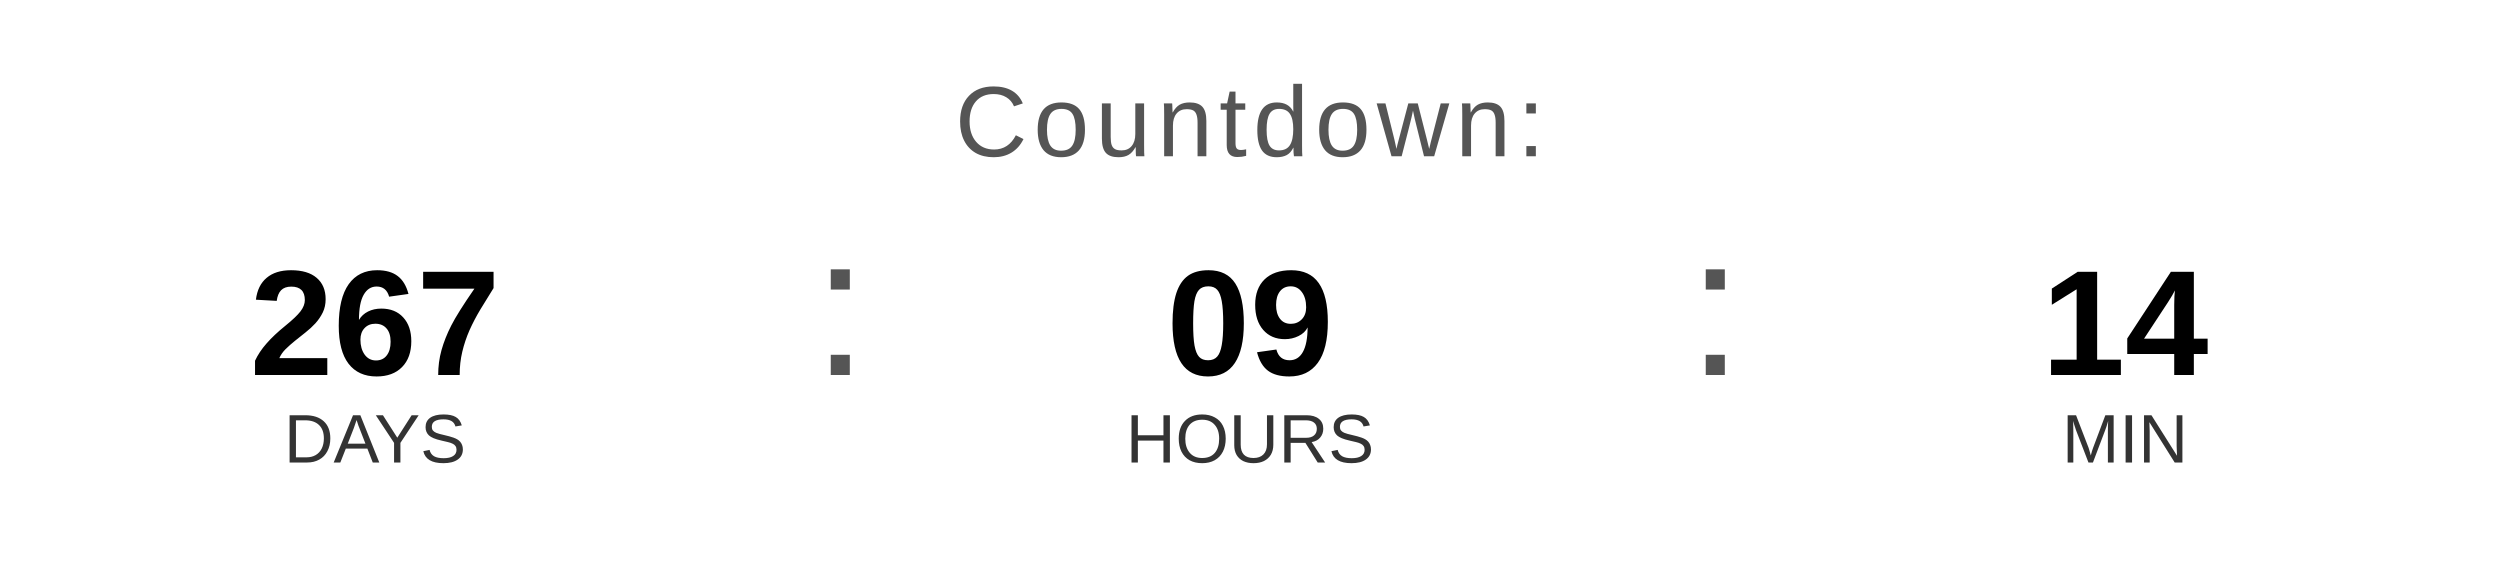
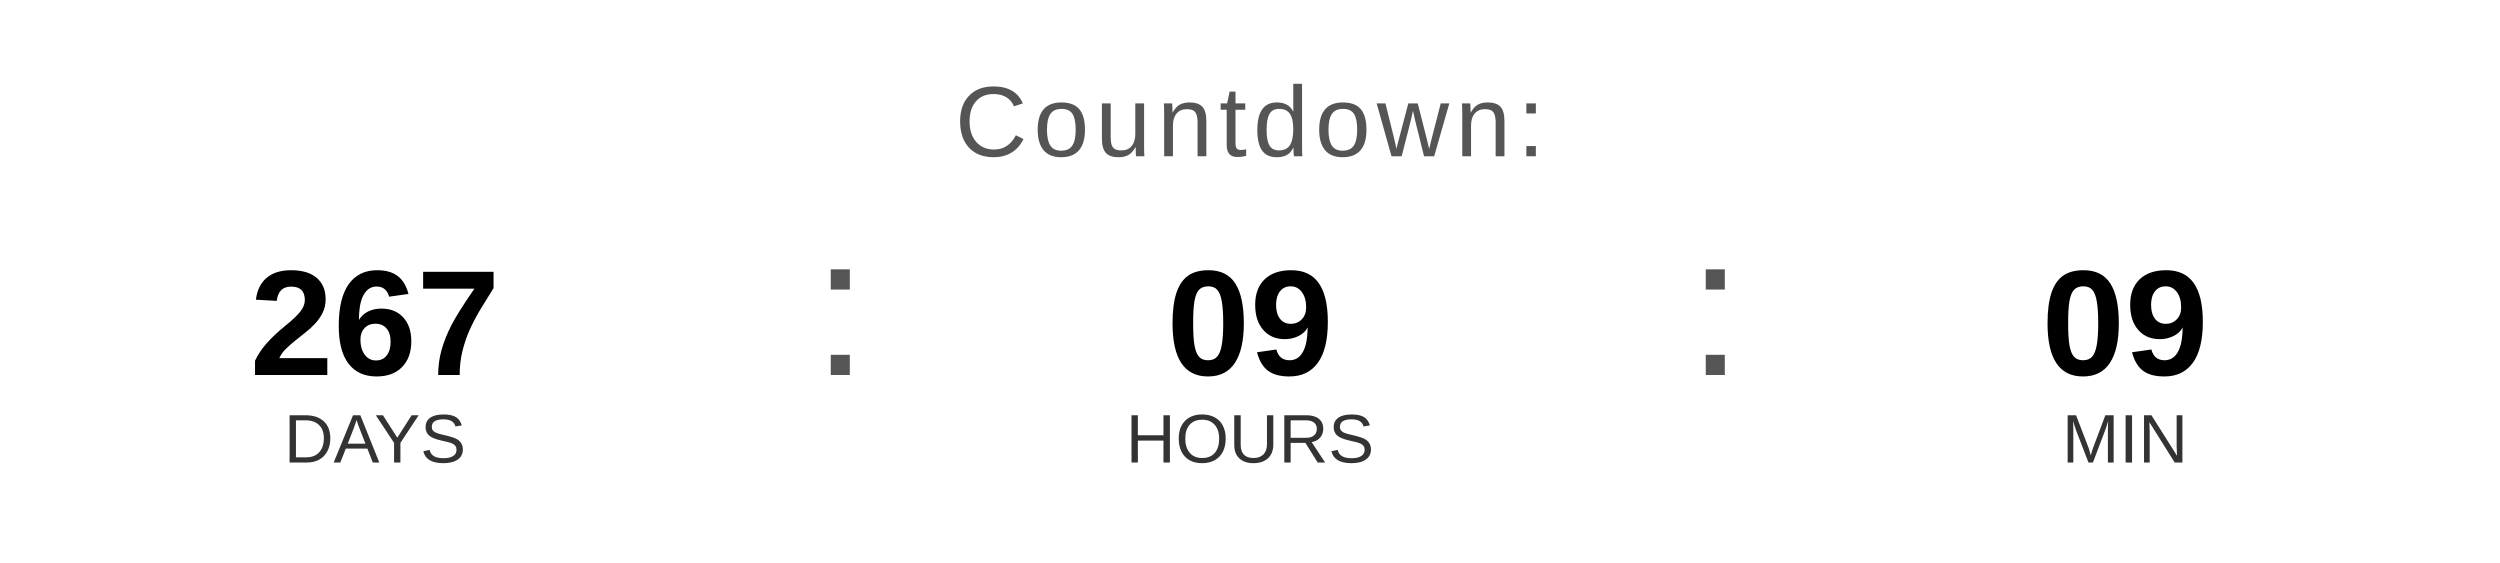
<svg xmlns="http://www.w3.org/2000/svg" width="400" height="90" viewBox="0 0 400 90">
  <text x="200" y="25" font-family="Arial, Helvetica, sans-serif" font-size="16" fill="#555555" text-anchor="middle" letter-spacing="1">
    Countdown:
  </text>
  <text x="60" y="60" font-family="Arial, Helvetica, sans-serif" font-size="24" font-weight="bold" fill="#000000" text-anchor="middle">267</text>
  <text x="60" y="74" font-family="Arial, Helvetica, sans-serif" font-size="11" fill="#333333" text-anchor="middle">DAYS</text>
  <text x="130" y="60" font-family="Arial, sans-serif" font-size="32" fill="#555555">:</text>
  <text x="200" y="60" font-family="Arial, Helvetica, sans-serif" font-size="24" font-weight="bold" fill="#000000" text-anchor="middle">09</text>
  <text x="200" y="74" font-family="Arial, Helvetica, sans-serif" font-size="11" fill="#333333" text-anchor="middle">HOURS</text>
  <text x="270" y="60" font-family="Arial, sans-serif" font-size="32" fill="#555555">:</text>
-   <text x="340" y="60" font-family="Arial, Helvetica, sans-serif" font-size="24" font-weight="bold" fill="#000000" text-anchor="middle">14</text>
+   <text x="340" y="60" font-family="Arial, Helvetica, sans-serif" font-size="24" font-weight="bold" fill="#000000" text-anchor="middle">09</text>
  <text x="340" y="74" font-family="Arial, Helvetica, sans-serif" font-size="11" fill="#333333" text-anchor="middle">MIN</text>
</svg>
